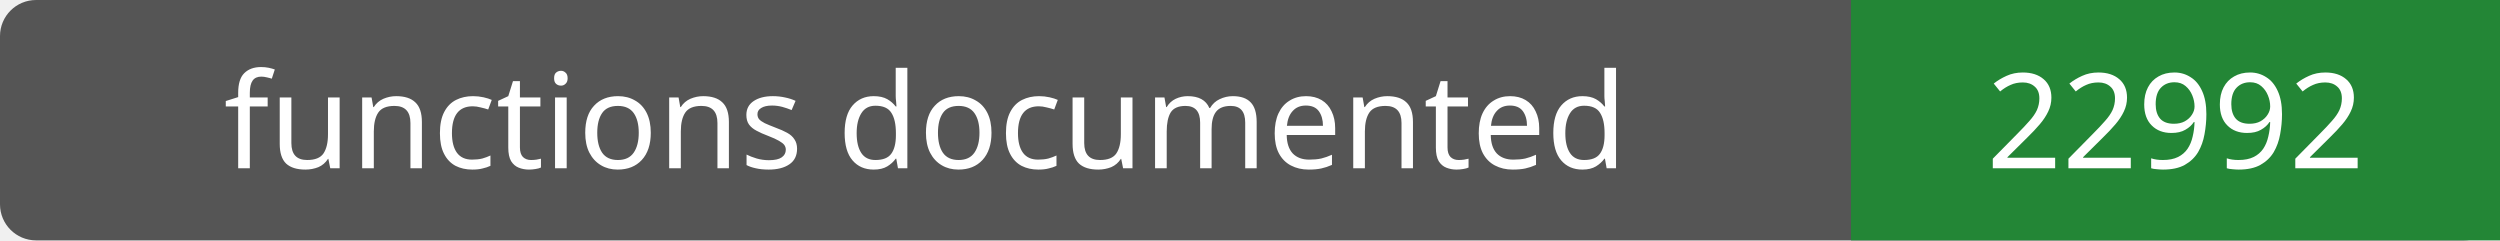
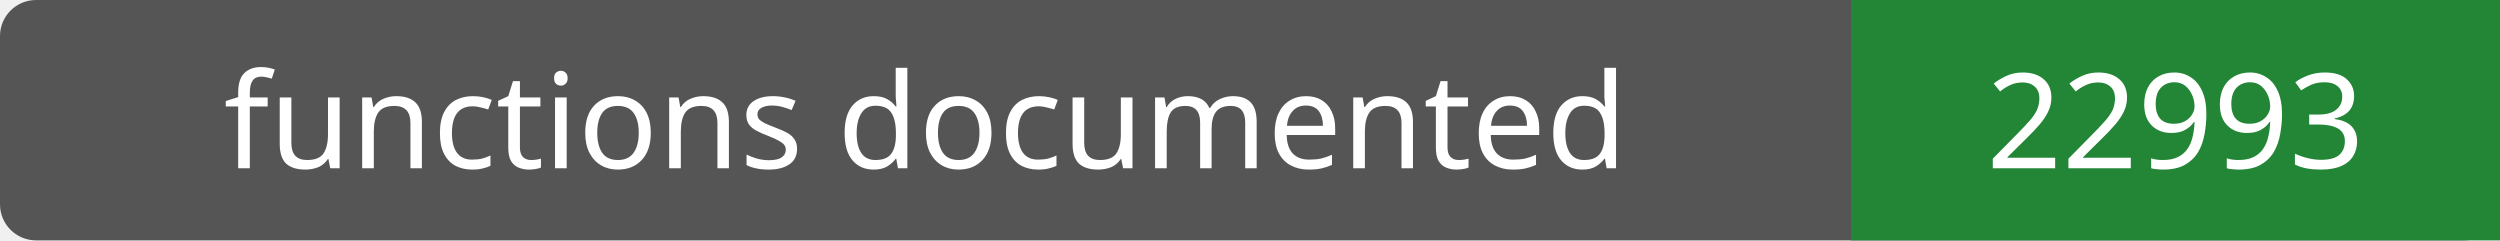
- <svg xmlns="http://www.w3.org/2000/svg" width="208" height="20" role="img" aria-label="functions documented: 22992">
+ <svg xmlns="http://www.w3.org/2000/svg" width="208" height="20" role="img" aria-label="functions documented: 22993">
  <rect width="208" height="20" rx="3" fill="#555" />
  <path fill="#238636" d="M154 0h54v20H154z" />
  <g fill="#fff" text-anchor="middle" font-family="Verdana,sans-serif" font-size="11">
    <text x="77.0" y="14">functions documented</text>
-     <text x="181.0" y="14">22992</text>
+     <text x="181.0" y="14">22993</text>
  </g>
</svg>
